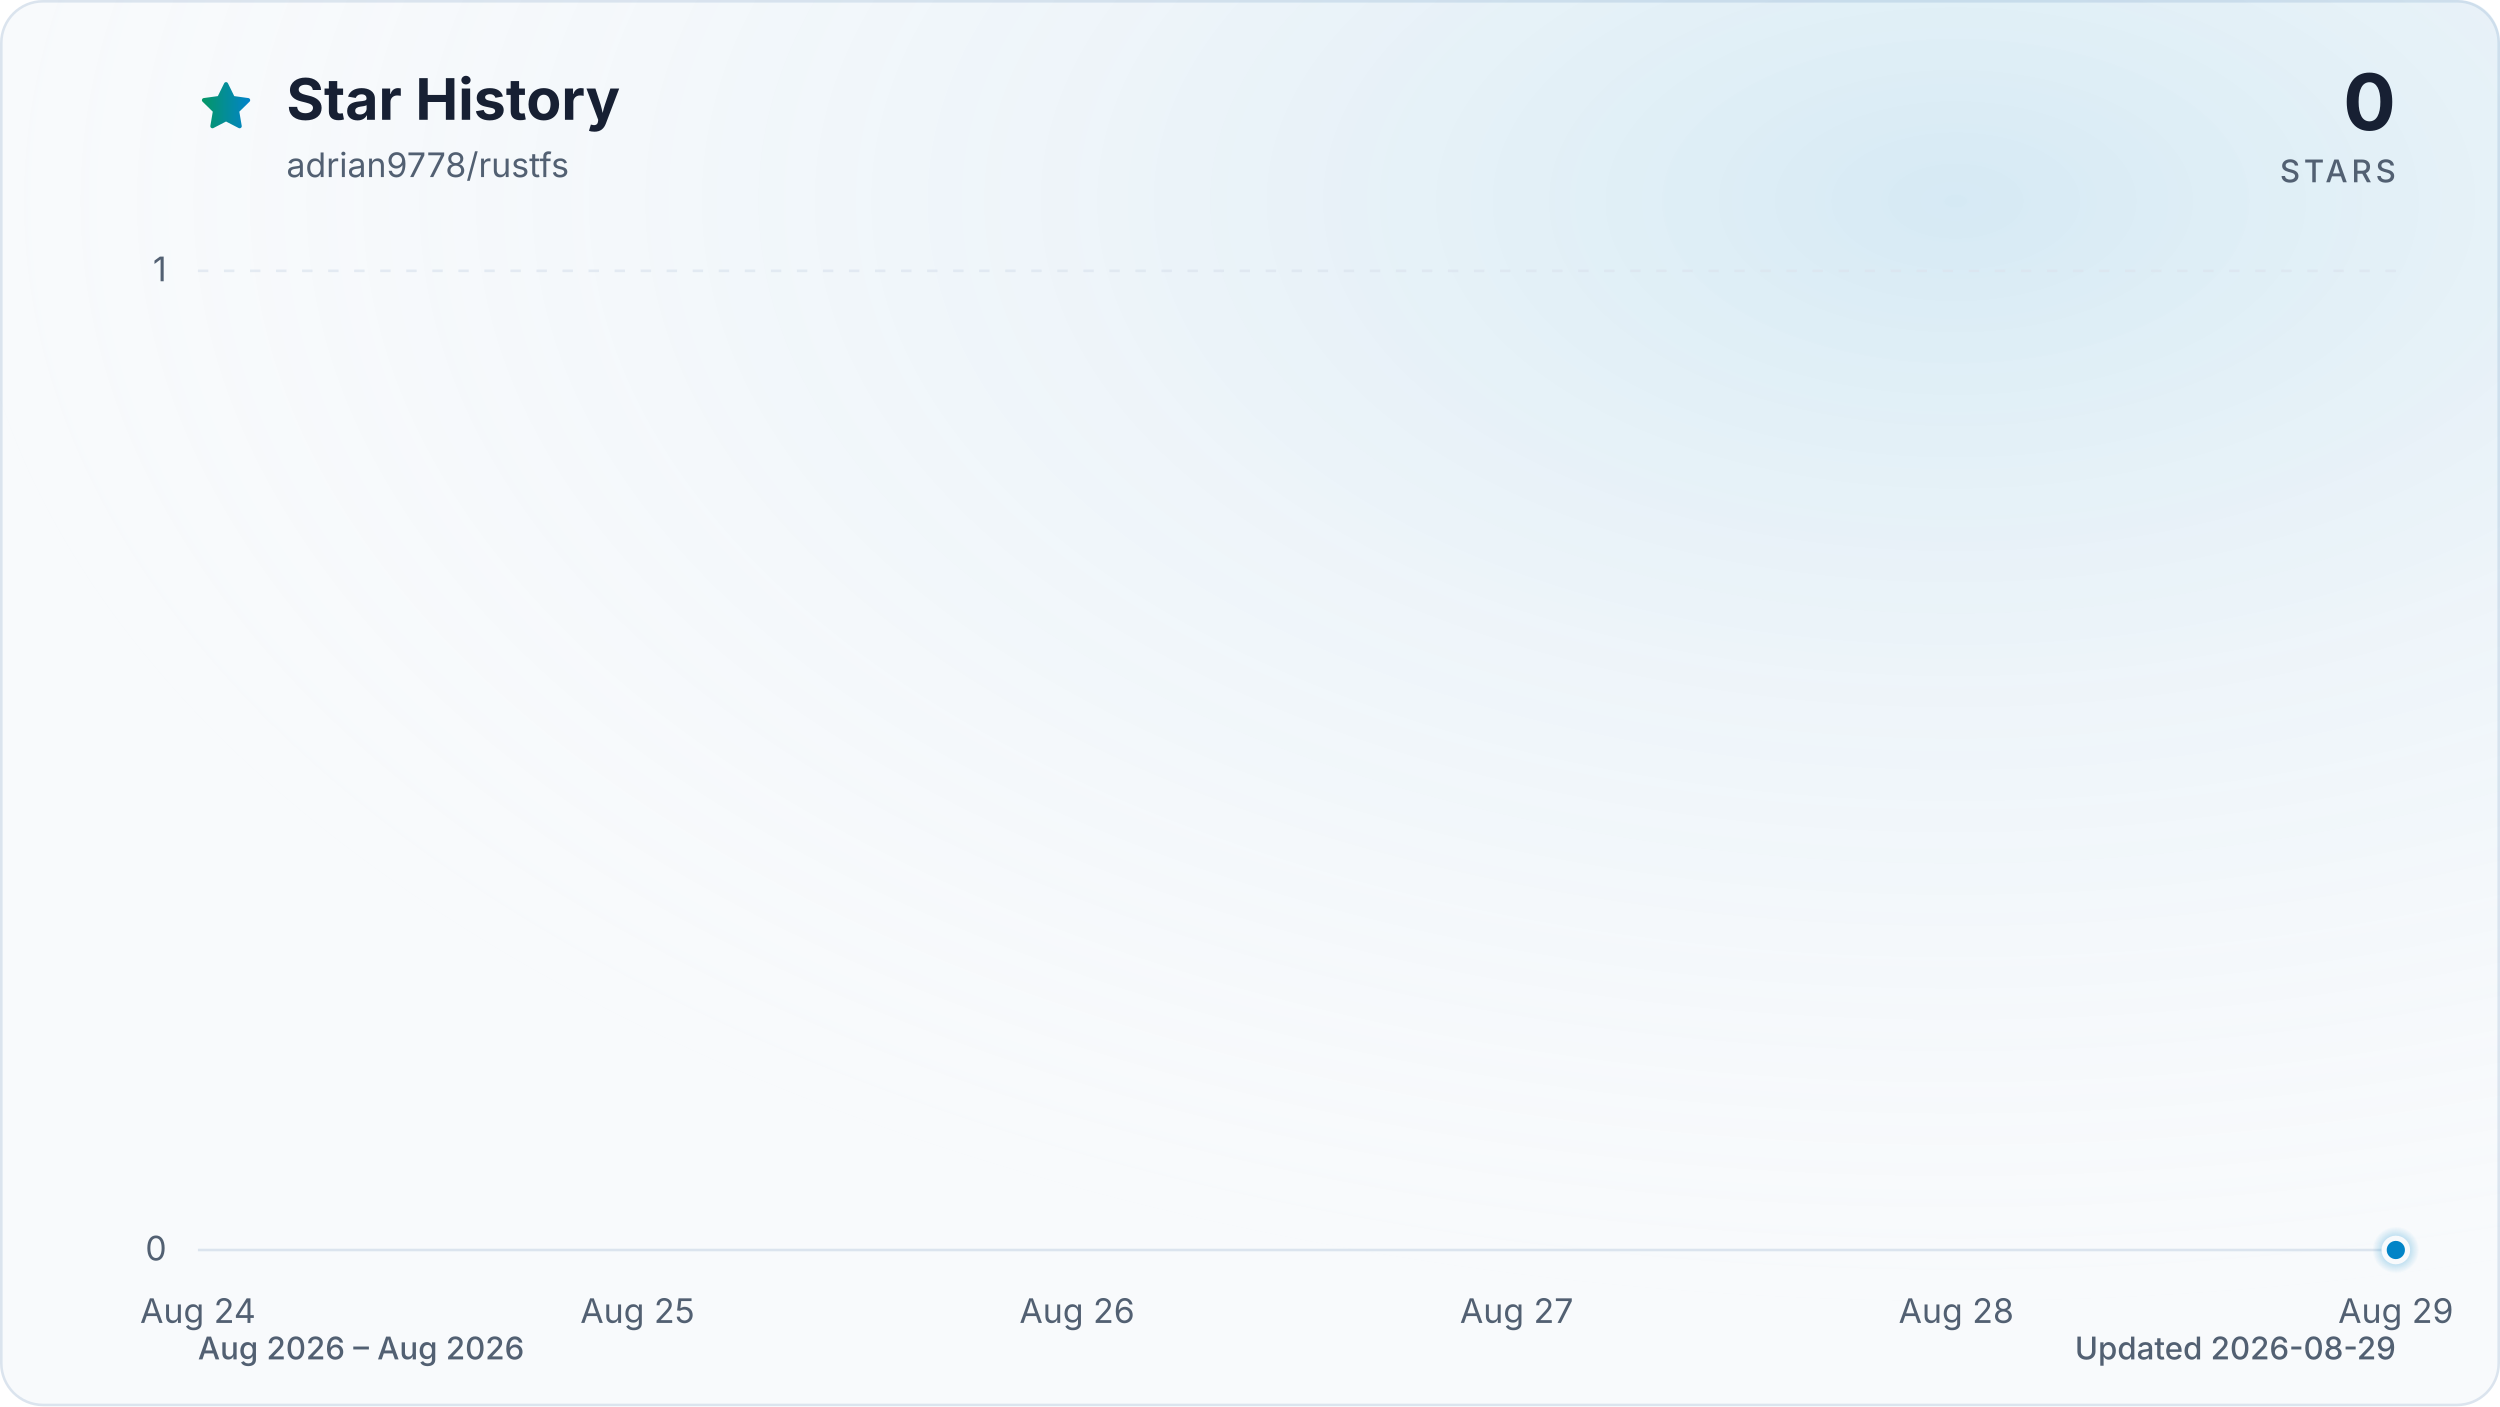
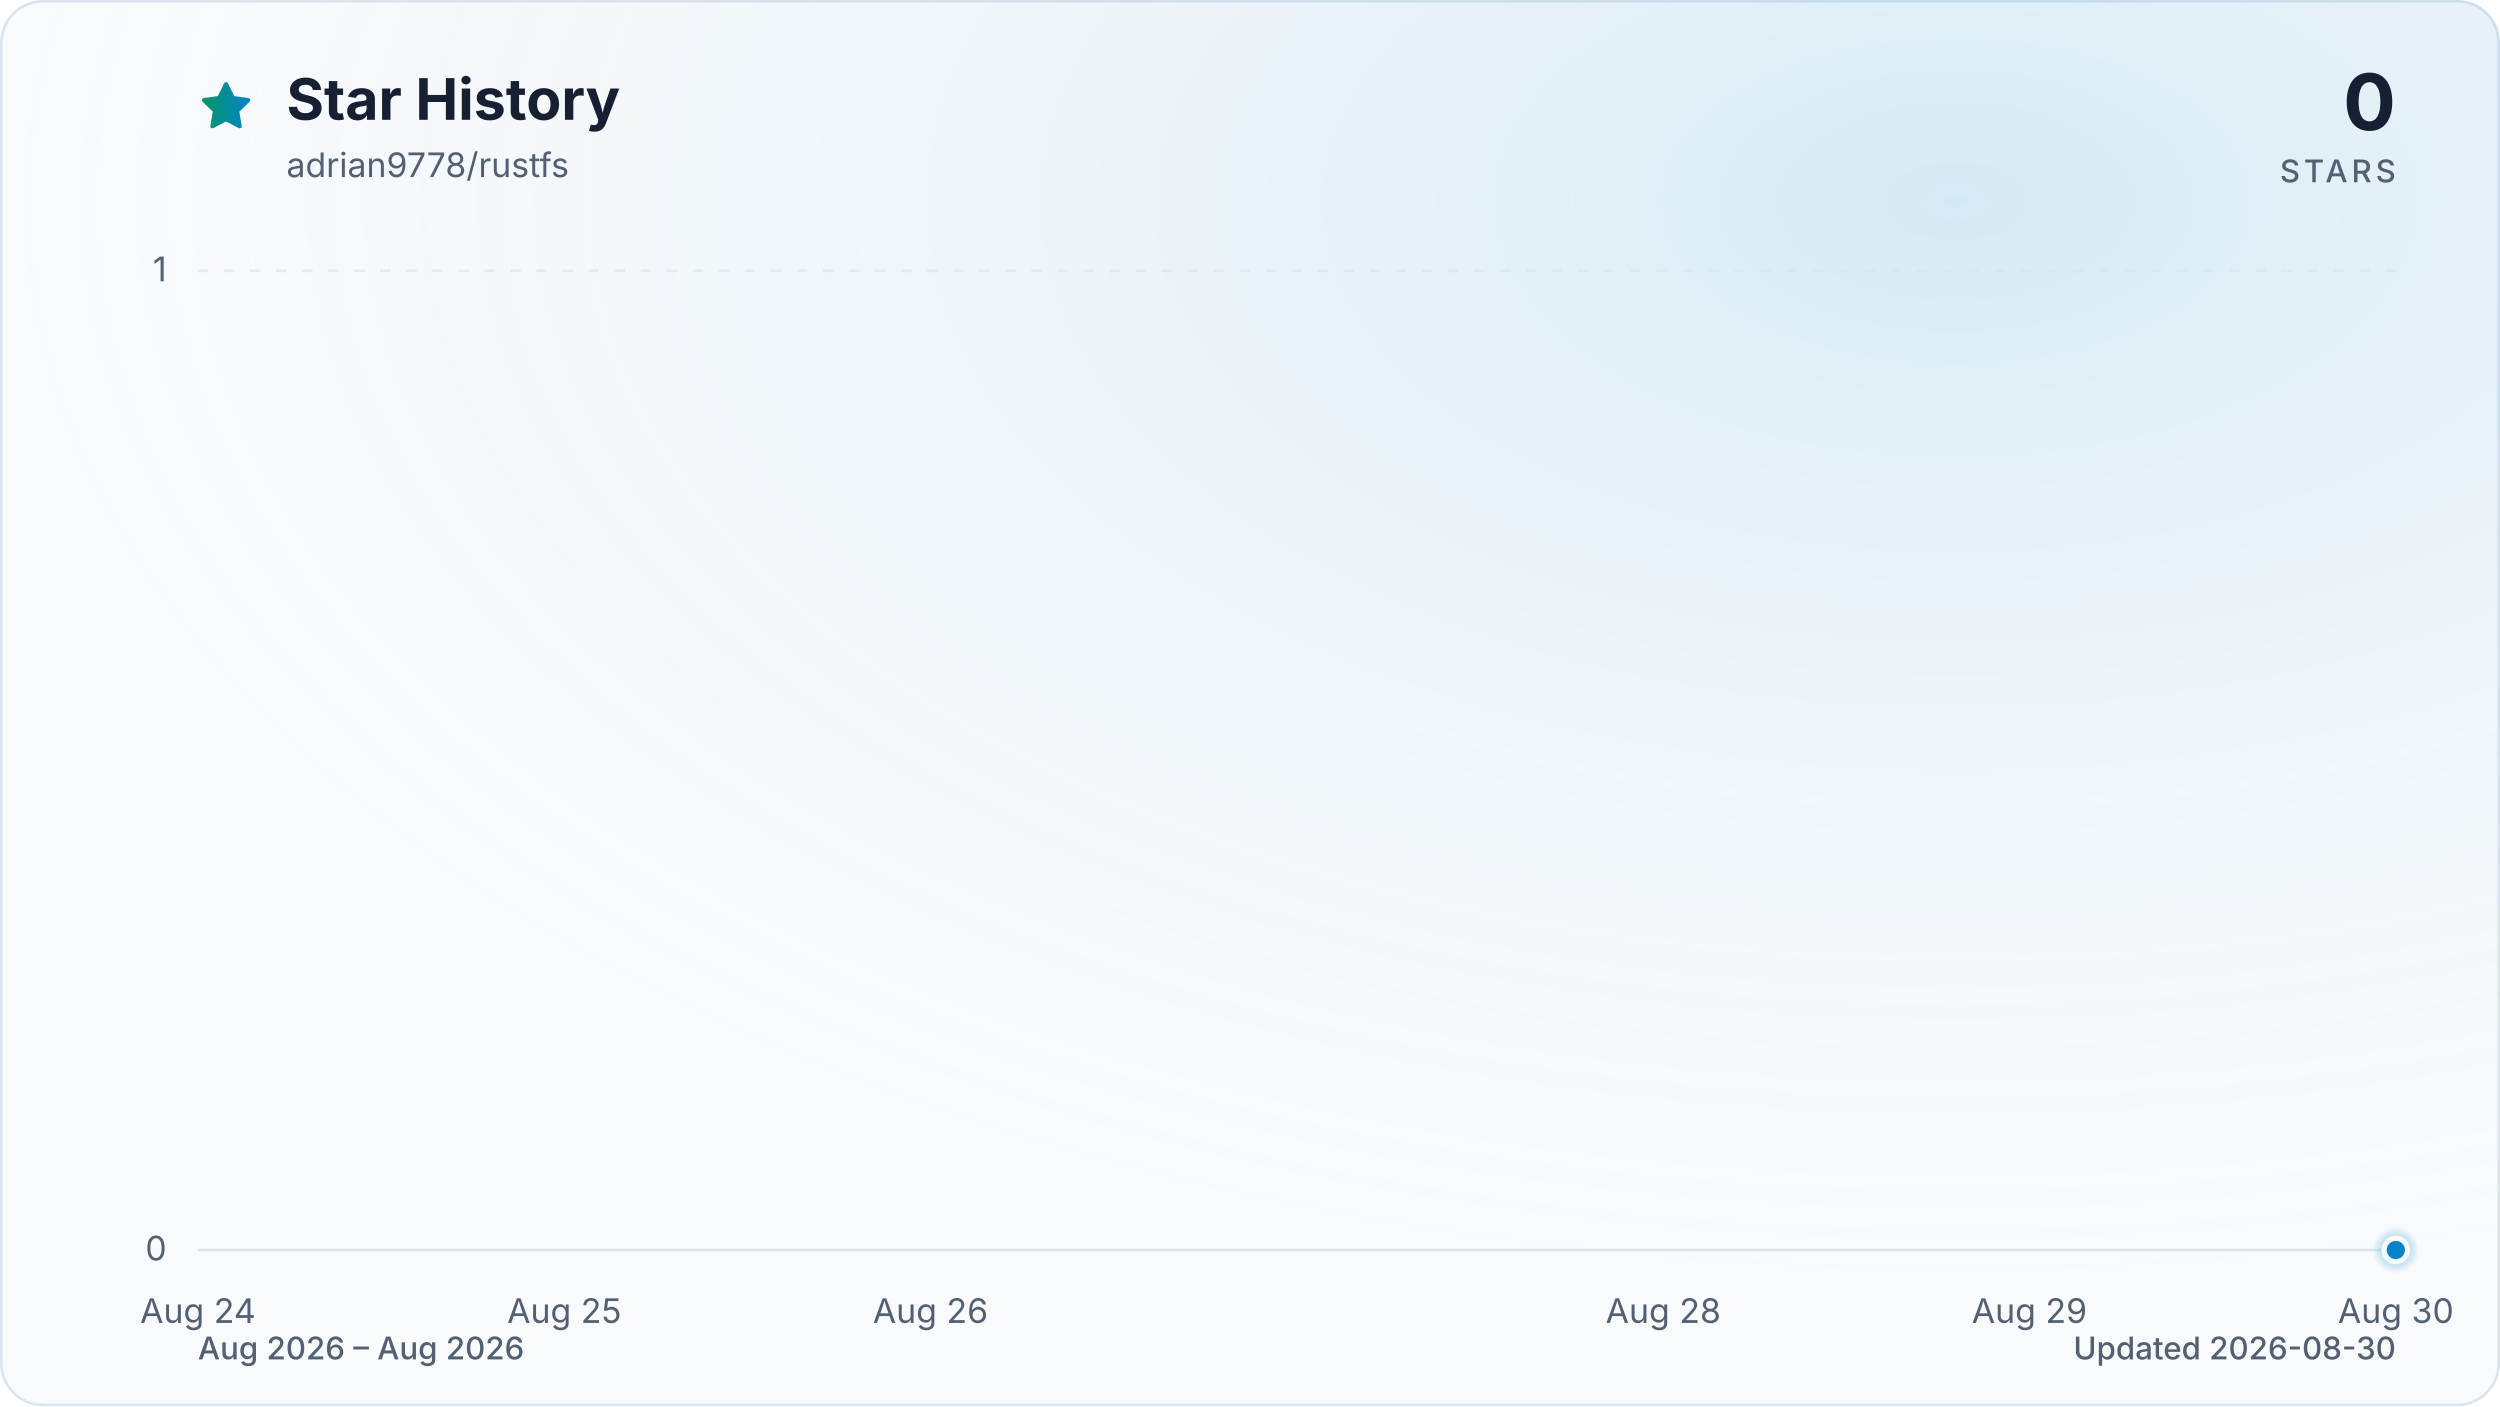
<svg xmlns="http://www.w3.org/2000/svg" viewBox="0 0 960 540" role="img" aria-labelledby="title description" data-style="gradient" data-variant="glow" data-animated="true">
  <defs>
    <linearGradient id="trend" x1="0" y1="0" x2="1" y2="0">
      <stop offset="0%" stop-color="#059669" />
      <stop offset="100%" stop-color="#0284c7" />
    </linearGradient>
    <linearGradient id="area" x1="0" y1="0" x2="0" y2="1">
      <stop offset="0%" stop-color="#059669" stop-opacity="0.30" />
      <stop offset="55%" stop-color="#0284c7" stop-opacity="0.10" />
      <stop offset="100%" stop-color="#0284c7" stop-opacity="0.01" />
    </linearGradient>
    <radialGradient id="marker-halo" cx="50%" cy="50%" r="50%">
      <stop offset="0%" stop-color="#0284c7" stop-opacity="0.55" />
      <stop offset="100%" stop-color="#0284c7" stop-opacity="0" />
    </radialGradient>
    <radialGradient id="surface-glow" cx="78%" cy="14%" r="80%">
      <stop offset="0%" stop-color="#0284c7" stop-opacity="0.14" />
      <stop offset="100%" stop-color="#f8fafc" stop-opacity="0" />
    </radialGradient>
    <filter id="trend-glow" x="-20%" y="-20%" width="140%" height="140%">
      <feGaussianBlur stdDeviation="7" />
    </filter>
  </defs>
  <style>
.trend-enter{transform-box:fill-box;transform-origin:center;animation:trend-enter 520ms cubic-bezier(0.16,1,0.3,1)}
.marker-enter{transform-box:fill-box;transform-origin:center;animation:marker-enter 320ms cubic-bezier(0.16,1,0.3,1) 200ms both}
.marker-pulse{transform-box:fill-box;transform-origin:center;animation:marker-pulse 2.6s ease-out infinite}
@keyframes trend-enter{from{opacity:.35;transform:translateY(10px)}to{opacity:1;transform:translateY(0)}}
@keyframes marker-enter{from{opacity:0;transform:scale(.4)}to{opacity:1;transform:scale(1)}}
@keyframes marker-pulse{0%{opacity:.5;transform:scale(.7)}70%,100%{opacity:0;transform:scale(2.1)}}
@media (prefers-reduced-motion:reduce){.trend-enter,.marker-enter,.marker-pulse{animation:none!important}}
@media (prefers-reduced-motion:reduce){.marker-pulse{opacity:0}}
</style>
  <rect x="0.5" y="0.5" width="959" height="539" fill="#f8fafc" stroke="#dbe4ee" stroke-width="1" rx="16" />
  <rect width="960" height="540" fill="url(#surface-glow)" rx="16" />
  <path d="M12 2.6l2.9 5.9 6.5.9-4.7 4.6 1.1 6.5-5.8-3-5.8 3 1.1-6.5-4.7-4.6 6.5-.9L12 2.6Z" transform="translate(76 30) scale(.9)" fill="url(#trend)" stroke="url(#trend)" stroke-width="1.8" stroke-linejoin="round" aria-hidden="true" />
  <text x="110" y="46" fill="#172033" font-family="ui-sans-serif, system-ui, -apple-system, BlinkMacSystemFont, 'Segoe UI', sans-serif" font-size="22" font-weight="700">Star History</text>
  <text x="110" y="68" fill="#526072" font-family="ui-sans-serif, system-ui, -apple-system, BlinkMacSystemFont, 'Segoe UI', sans-serif" font-size="13">adrian9778/rustfs</text>
  <text x="920" y="50" fill="#172033" font-family="ui-sans-serif, system-ui, -apple-system, BlinkMacSystemFont, 'Segoe UI', sans-serif" font-size="30" font-weight="700" text-anchor="end">0</text>
  <text x="920" y="70" fill="#526072" font-family="ui-sans-serif, system-ui, -apple-system, BlinkMacSystemFont, 'Segoe UI', sans-serif" font-size="12" font-weight="500" letter-spacing="1.5" text-anchor="end">STARS</text>
  <line x1="76" y1="480.0" x2="920" y2="480.0" stroke="#dbe4ee" stroke-width="1" stroke-dasharray="0" opacity="1" />
  <text x="64" y="484.0" fill="#526072" font-family="ui-sans-serif, system-ui, -apple-system, BlinkMacSystemFont, 'Segoe UI', sans-serif" font-size="13" text-anchor="end">0</text>
  <line x1="76" y1="104.0" x2="920" y2="104.0" stroke="#dbe4ee" stroke-width="1" stroke-dasharray="4 6" opacity="0.7" />
  <text x="64" y="108.0" fill="#526072" font-family="ui-sans-serif, system-ui, -apple-system, BlinkMacSystemFont, 'Segoe UI', sans-serif" font-size="13" text-anchor="end">1</text>
  <text x="76.0" y="508" fill="#526072" font-family="ui-sans-serif, system-ui, -apple-system, BlinkMacSystemFont, 'Segoe UI', sans-serif" font-size="13" text-anchor="middle">Aug 24</text>
-   <text x="244.8" y="508" fill="#526072" font-family="ui-sans-serif, system-ui, -apple-system, BlinkMacSystemFont, 'Segoe UI', sans-serif" font-size="13" text-anchor="middle">Aug 25</text>
-   <text x="413.6" y="508" fill="#526072" font-family="ui-sans-serif, system-ui, -apple-system, BlinkMacSystemFont, 'Segoe UI', sans-serif" font-size="13" text-anchor="middle">Aug 26</text>
-   <text x="582.4" y="508" fill="#526072" font-family="ui-sans-serif, system-ui, -apple-system, BlinkMacSystemFont, 'Segoe UI', sans-serif" font-size="13" text-anchor="middle">Aug 27</text>
-   <text x="751.2" y="508" fill="#526072" font-family="ui-sans-serif, system-ui, -apple-system, BlinkMacSystemFont, 'Segoe UI', sans-serif" font-size="13" text-anchor="middle">Aug 28</text>
-   <text x="920.0" y="508" fill="#526072" font-family="ui-sans-serif, system-ui, -apple-system, BlinkMacSystemFont, 'Segoe UI', sans-serif" font-size="13" text-anchor="middle">Aug 29</text>
+   <text x="216.7" y="508" fill="#526072" font-family="ui-sans-serif, system-ui, -apple-system, BlinkMacSystemFont, 'Segoe UI', sans-serif" font-size="13" text-anchor="middle">Aug 25</text>
+   <text x="357.3" y="508" fill="#526072" font-family="ui-sans-serif, system-ui, -apple-system, BlinkMacSystemFont, 'Segoe UI', sans-serif" font-size="13" text-anchor="middle">Aug 26</text>
+   <text x="638.7" y="508" fill="#526072" font-family="ui-sans-serif, system-ui, -apple-system, BlinkMacSystemFont, 'Segoe UI', sans-serif" font-size="13" text-anchor="middle">Aug 28</text>
+   <text x="779.3" y="508" fill="#526072" font-family="ui-sans-serif, system-ui, -apple-system, BlinkMacSystemFont, 'Segoe UI', sans-serif" font-size="13" text-anchor="middle">Aug 29</text>
+   <text x="920.0" y="508" fill="#526072" font-family="ui-sans-serif, system-ui, -apple-system, BlinkMacSystemFont, 'Segoe UI', sans-serif" font-size="13" text-anchor="middle">Aug 30</text>
  <g class="trend-enter">
-     <path d="M 76.0 480.0 C 132.3 480.0, 188.5 480.0, 244.8 480.0 C 301.1 480.0, 357.3 480.0, 413.6 480.0 C 469.9 480.0, 526.1 480.0, 582.4 480.0 C 638.7 480.0, 694.9 480.0, 751.2 480.0 C 807.5 480.0, 863.7 480.0, 920.0 480.0 L 920.0 480.0 L 76.0 480.0 Z" fill="url(#area)" />
-     <path d="M 76.0 480.0 C 132.3 480.0, 188.5 480.0, 244.8 480.0 C 301.1 480.0, 357.3 480.0, 413.6 480.0 C 469.9 480.0, 526.1 480.0, 582.4 480.0 C 638.7 480.0, 694.9 480.0, 751.2 480.0 C 807.5 480.0, 863.7 480.0, 920.0 480.0" fill="none" stroke="url(#trend)" stroke-width="12" stroke-linecap="round" stroke-linejoin="round" opacity="0.16" filter="url(#trend-glow)" />
-     <path d="M 76.0 480.0 C 132.3 480.0, 188.5 480.0, 244.8 480.0 C 301.1 480.0, 357.3 480.0, 413.6 480.0 C 469.9 480.0, 526.1 480.0, 582.4 480.0 C 638.7 480.0, 694.9 480.0, 751.2 480.0 C 807.5 480.0, 863.7 480.0, 920.0 480.0" fill="none" stroke="url(#trend)" stroke-width="3" stroke-linecap="round" stroke-linejoin="round" />
+     <path d="M 76.0 480.0 C 122.9 480.0, 169.8 480.0, 216.7 480.0 C 263.6 480.0, 310.4 480.0, 357.3 480.0 C 404.2 480.0, 451.1 480.0, 498.0 480.0 C 544.9 480.0, 591.8 480.0, 638.7 480.0 C 685.6 480.0, 732.4 480.0, 779.3 480.0 C 826.2 480.0, 873.1 480.0, 920.0 480.0 L 920.0 480.0 L 76.0 480.0 Z" fill="url(#area)" />
+     <path d="M 76.0 480.0 C 122.9 480.0, 169.8 480.0, 216.7 480.0 C 263.6 480.0, 310.4 480.0, 357.3 480.0 C 404.2 480.0, 451.1 480.0, 498.0 480.0 C 544.9 480.0, 591.8 480.0, 638.7 480.0 C 685.6 480.0, 732.4 480.0, 779.3 480.0 C 826.2 480.0, 873.1 480.0, 920.0 480.0" fill="none" stroke="url(#trend)" stroke-width="12" stroke-linecap="round" stroke-linejoin="round" opacity="0.16" filter="url(#trend-glow)" />
+     <path d="M 76.0 480.0 C 122.9 480.0, 169.8 480.0, 216.7 480.0 C 263.6 480.0, 310.4 480.0, 357.3 480.0 C 404.2 480.0, 451.1 480.0, 498.0 480.0 C 544.9 480.0, 591.8 480.0, 638.7 480.0 C 685.6 480.0, 732.4 480.0, 779.3 480.0 C 826.2 480.0, 873.1 480.0, 920.0 480.0" fill="none" stroke="url(#trend)" stroke-width="3" stroke-linecap="round" stroke-linejoin="round" />
  </g>
  <g class="marker-enter">
    <circle class="marker-pulse" cx="920.0" cy="480.0" r="9" fill="url(#marker-halo)" />
    <circle cx="920.0" cy="480.0" r="4.5" fill="#0284c7" stroke="#f8fafc" stroke-width="2" />
  </g>
  <text x="76" y="522" fill="#526072" font-family="ui-sans-serif, system-ui, -apple-system, BlinkMacSystemFont, 'Segoe UI', sans-serif" font-size="12" font-weight="500">Aug 2026 – Aug 2026</text>
-   <text x="920" y="522" fill="#526072" font-family="ui-sans-serif, system-ui, -apple-system, BlinkMacSystemFont, 'Segoe UI', sans-serif" font-size="12" font-weight="500" text-anchor="end">Updated 2026-08-29</text>
+   <text x="920" y="522" fill="#526072" font-family="ui-sans-serif, system-ui, -apple-system, BlinkMacSystemFont, 'Segoe UI', sans-serif" font-size="12" font-weight="500" text-anchor="end">Updated 2026-08-30</text>
</svg>
